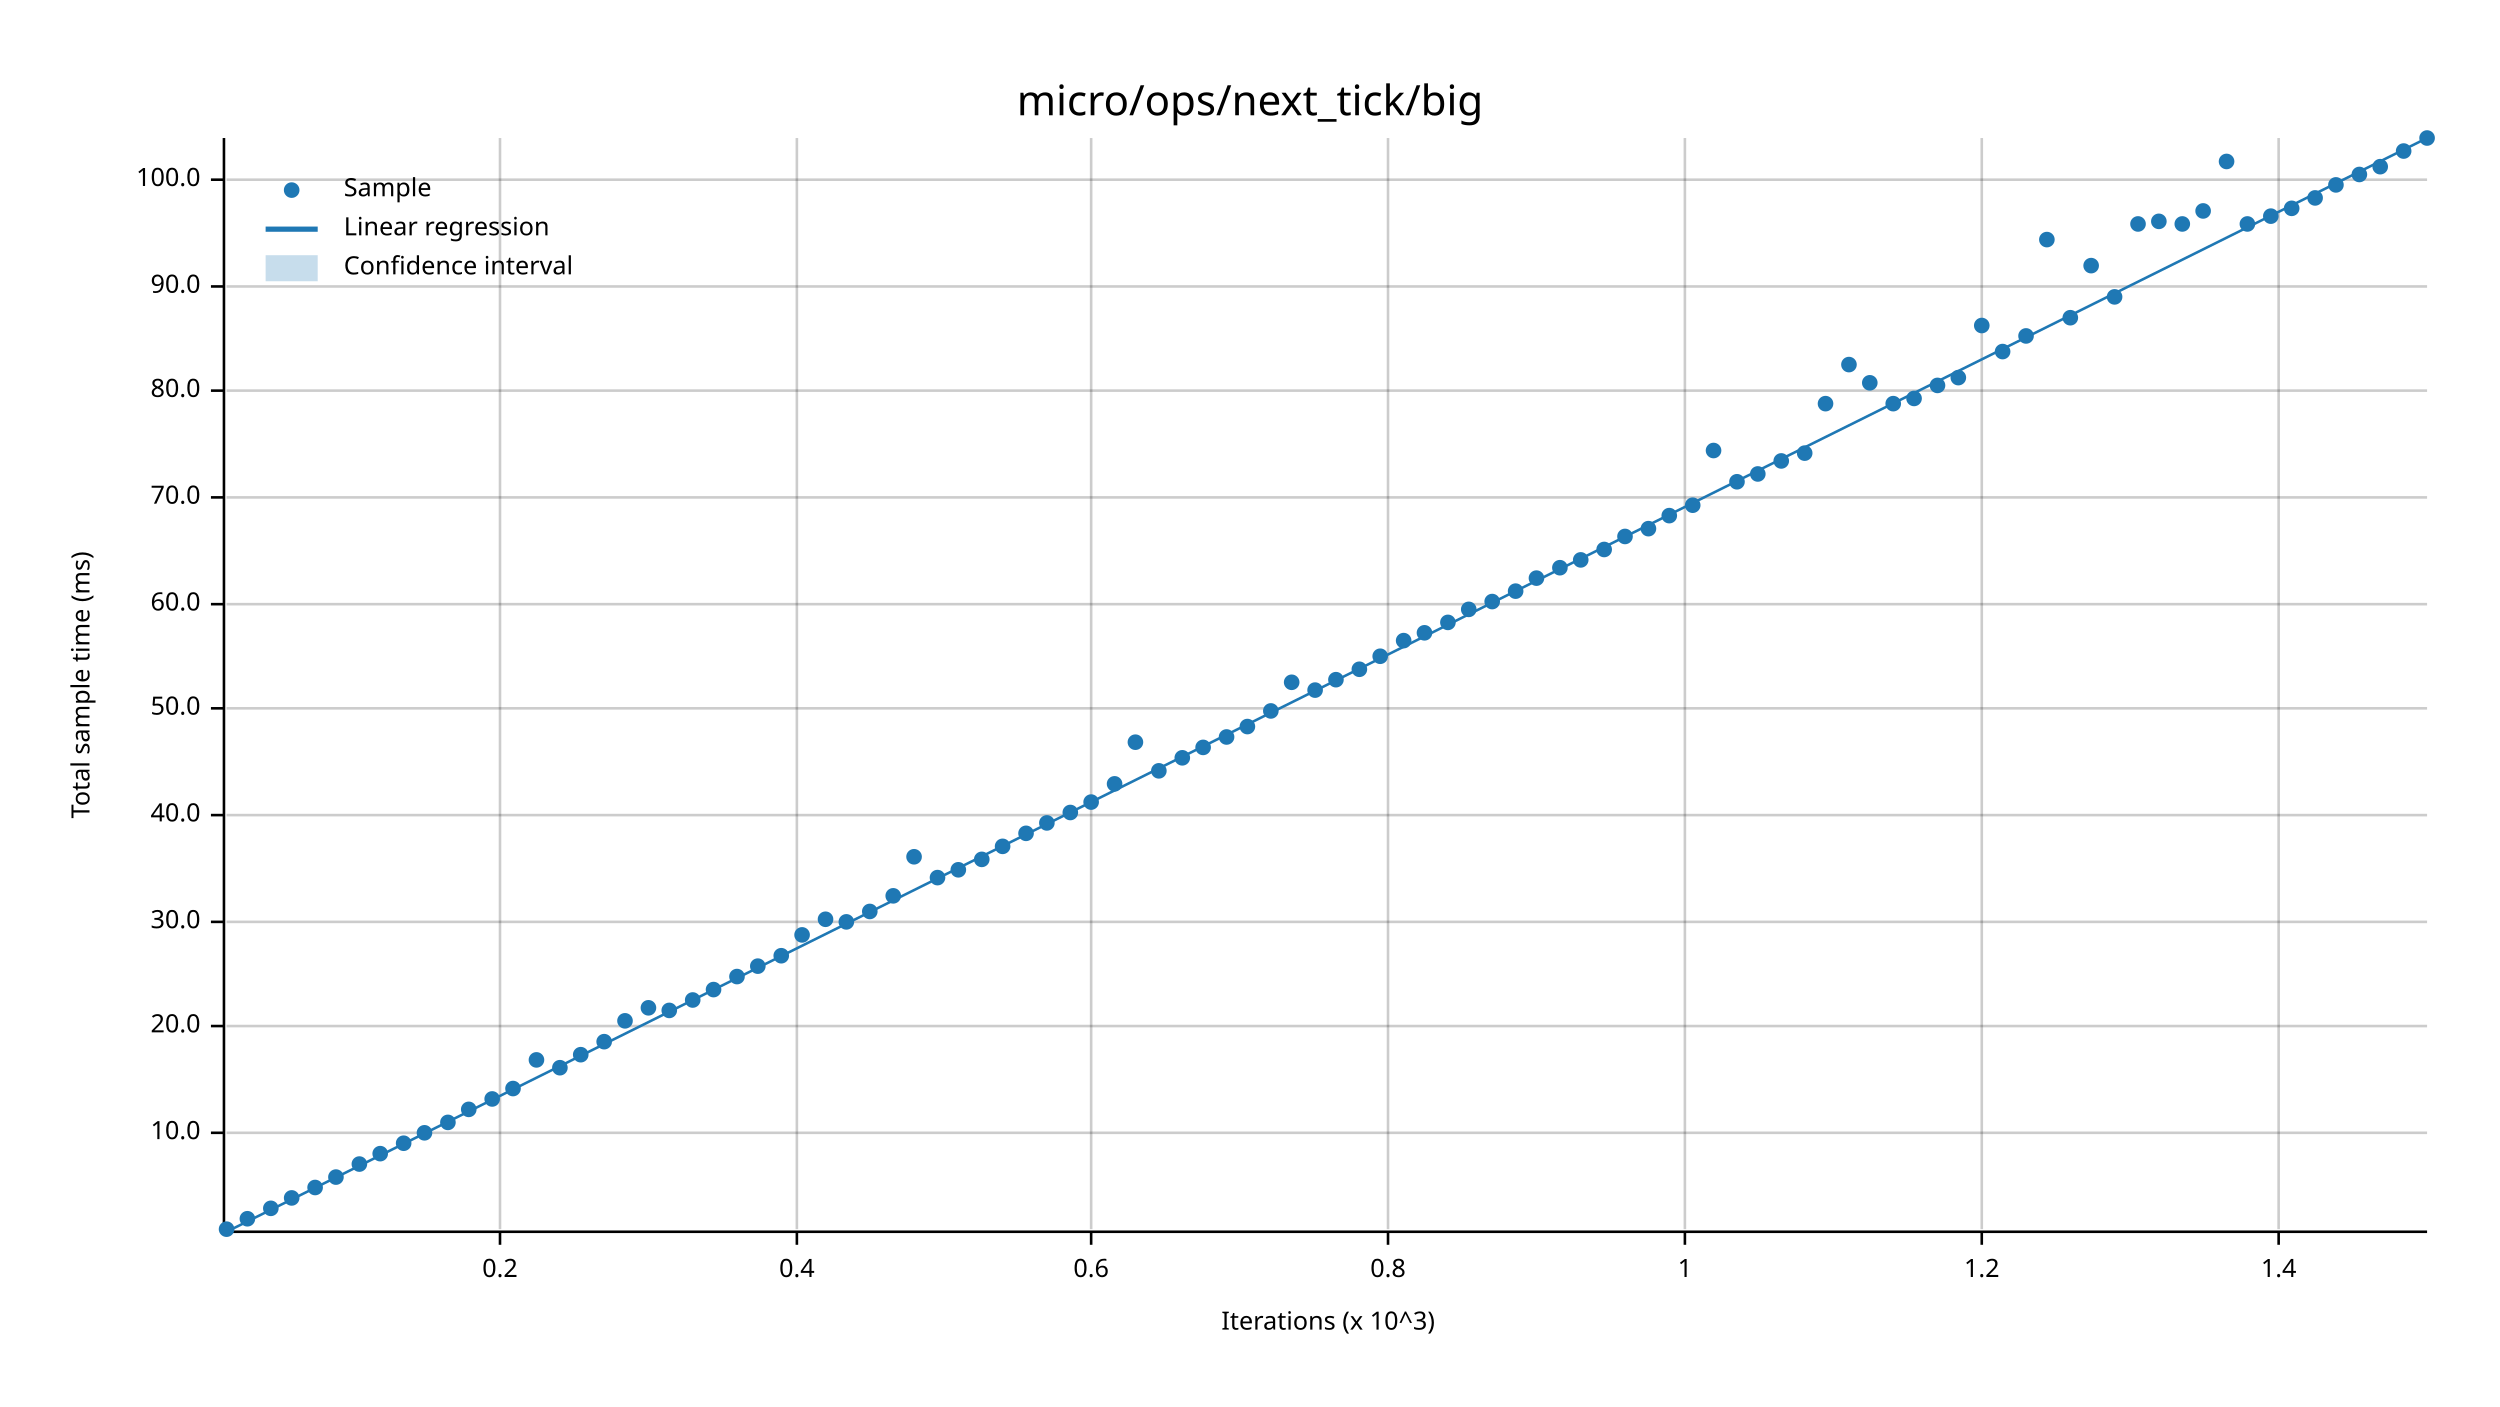
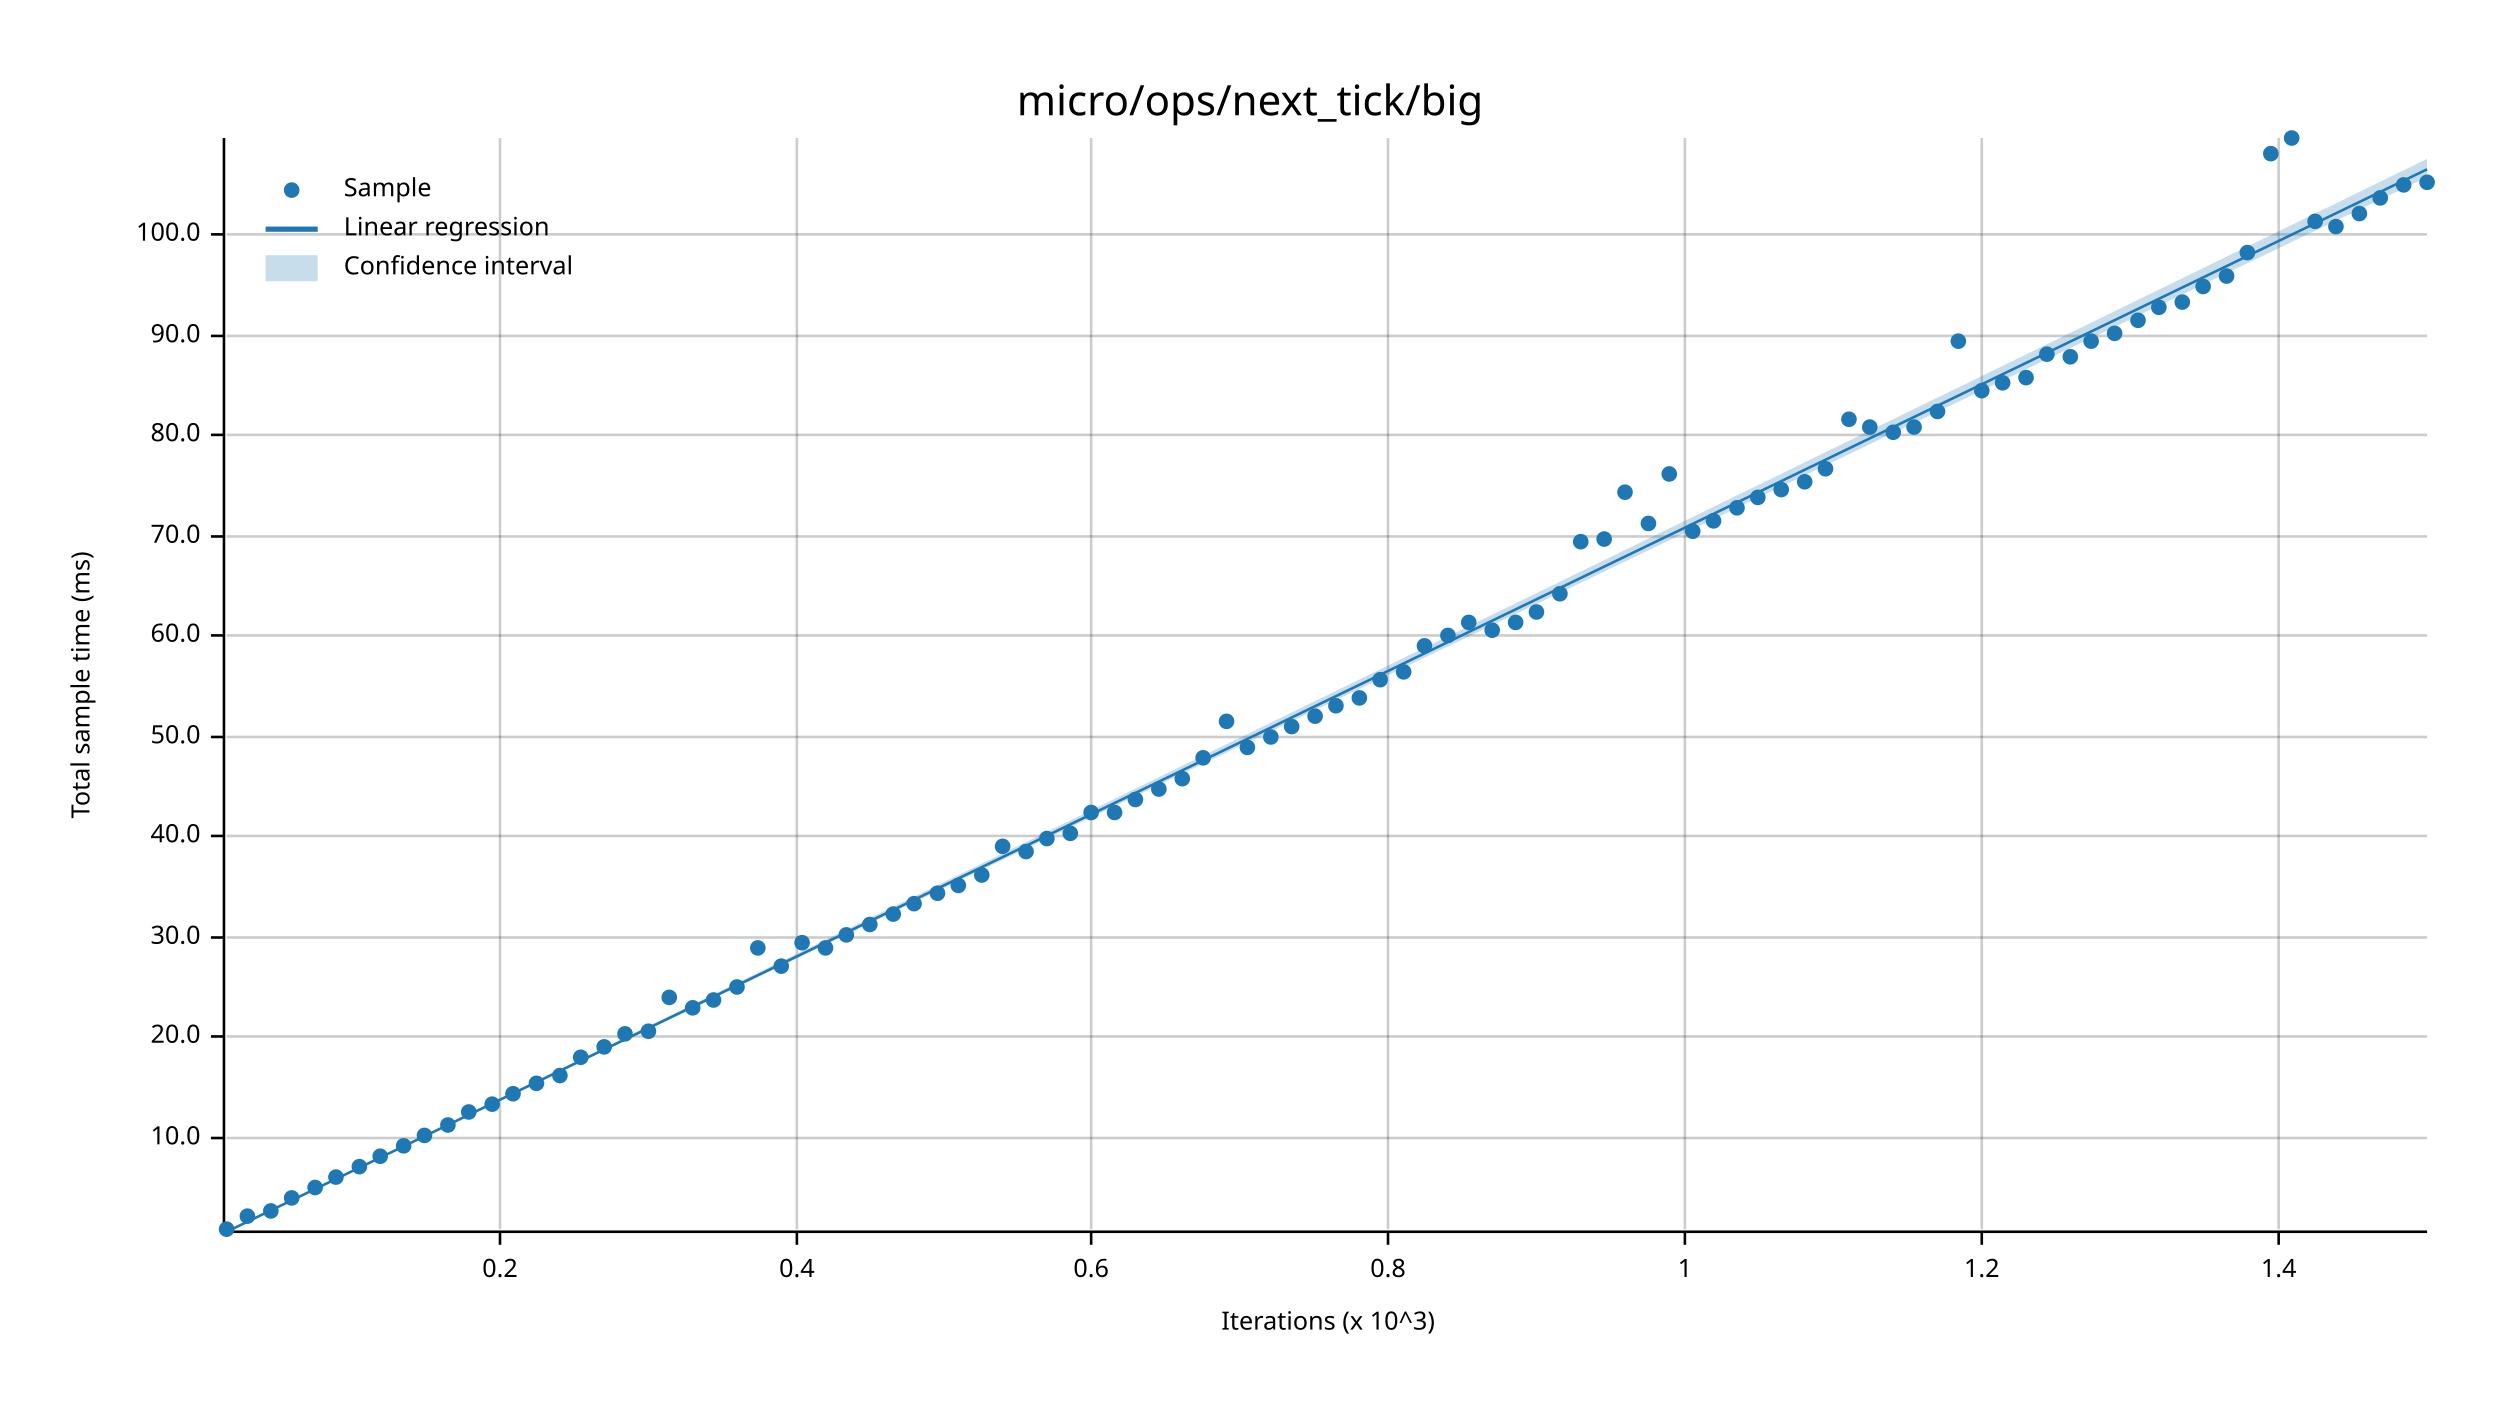
<svg xmlns="http://www.w3.org/2000/svg" width="960" height="540" viewBox="0 0 960 540">
  <text x="480" y="32" dy="0.76em" text-anchor="middle" font-family="sans-serif" font-size="16.129" opacity="1" fill="#000000">
micro/ops/next_tick/big
</text>
  <text x="27" y="263" dy="0.76em" text-anchor="middle" font-family="sans-serif" font-size="9.677" opacity="1" fill="#000000" transform="rotate(270, 27, 263)">
Total sample time (ms)
</text>
  <text x="510" y="513" dy="-0.5ex" text-anchor="middle" font-family="sans-serif" font-size="9.677" opacity="1" fill="#000000">
Iterations (x 10^3)
</text>
  <line opacity="0.2" stroke="#000000" stroke-width="1" x1="192" y1="472" x2="192" y2="53" />
  <line opacity="0.2" stroke="#000000" stroke-width="1" x1="306" y1="472" x2="306" y2="53" />
  <line opacity="0.2" stroke="#000000" stroke-width="1" x1="419" y1="472" x2="419" y2="53" />
  <line opacity="0.2" stroke="#000000" stroke-width="1" x1="533" y1="472" x2="533" y2="53" />
  <line opacity="0.2" stroke="#000000" stroke-width="1" x1="647" y1="472" x2="647" y2="53" />
  <line opacity="0.2" stroke="#000000" stroke-width="1" x1="761" y1="472" x2="761" y2="53" />
  <line opacity="0.2" stroke="#000000" stroke-width="1" x1="875" y1="472" x2="875" y2="53" />
-   <line opacity="0.2" stroke="#000000" stroke-width="1" x1="87" y1="435" x2="932" y2="435" />
-   <line opacity="0.2" stroke="#000000" stroke-width="1" x1="87" y1="394" x2="932" y2="394" />
-   <line opacity="0.2" stroke="#000000" stroke-width="1" x1="87" y1="354" x2="932" y2="354" />
-   <line opacity="0.2" stroke="#000000" stroke-width="1" x1="87" y1="313" x2="932" y2="313" />
-   <line opacity="0.2" stroke="#000000" stroke-width="1" x1="87" y1="272" x2="932" y2="272" />
-   <line opacity="0.2" stroke="#000000" stroke-width="1" x1="87" y1="232" x2="932" y2="232" />
-   <line opacity="0.2" stroke="#000000" stroke-width="1" x1="87" y1="191" x2="932" y2="191" />
-   <line opacity="0.2" stroke="#000000" stroke-width="1" x1="87" y1="150" x2="932" y2="150" />
-   <line opacity="0.2" stroke="#000000" stroke-width="1" x1="87" y1="110" x2="932" y2="110" />
-   <line opacity="0.2" stroke="#000000" stroke-width="1" x1="87" y1="69" x2="932" y2="69" />
+   <line opacity="0.2" stroke="#000000" stroke-width="1" x1="87" y1="437" x2="932" y2="437" />
+   <line opacity="0.2" stroke="#000000" stroke-width="1" x1="87" y1="398" x2="932" y2="398" />
+   <line opacity="0.2" stroke="#000000" stroke-width="1" x1="87" y1="360" x2="932" y2="360" />
+   <line opacity="0.2" stroke="#000000" stroke-width="1" x1="87" y1="321" x2="932" y2="321" />
+   <line opacity="0.2" stroke="#000000" stroke-width="1" x1="87" y1="283" x2="932" y2="283" />
+   <line opacity="0.2" stroke="#000000" stroke-width="1" x1="87" y1="244" x2="932" y2="244" />
+   <line opacity="0.2" stroke="#000000" stroke-width="1" x1="87" y1="206" x2="932" y2="206" />
+   <line opacity="0.2" stroke="#000000" stroke-width="1" x1="87" y1="167" x2="932" y2="167" />
+   <line opacity="0.2" stroke="#000000" stroke-width="1" x1="87" y1="129" x2="932" y2="129" />
+   <line opacity="0.2" stroke="#000000" stroke-width="1" x1="87" y1="90" x2="932" y2="90" />
  <polyline fill="none" opacity="1" stroke="#000000" stroke-width="1" points="86,53 86,472 " />
-   <text x="77" y="435" dy="0.5ex" text-anchor="end" font-family="sans-serif" font-size="9.677" opacity="1" fill="#000000">
+   <text x="77" y="437" dy="0.5ex" text-anchor="end" font-family="sans-serif" font-size="9.677" opacity="1" fill="#000000">
10.0
</text>
-   <polyline fill="none" opacity="1" stroke="#000000" stroke-width="1" points="81,435 86,435 " />
-   <text x="77" y="394" dy="0.5ex" text-anchor="end" font-family="sans-serif" font-size="9.677" opacity="1" fill="#000000">
+   <polyline fill="none" opacity="1" stroke="#000000" stroke-width="1" points="81,437 86,437 " />
+   <text x="77" y="398" dy="0.5ex" text-anchor="end" font-family="sans-serif" font-size="9.677" opacity="1" fill="#000000">
20.0
</text>
-   <polyline fill="none" opacity="1" stroke="#000000" stroke-width="1" points="81,394 86,394 " />
-   <text x="77" y="354" dy="0.5ex" text-anchor="end" font-family="sans-serif" font-size="9.677" opacity="1" fill="#000000">
+   <polyline fill="none" opacity="1" stroke="#000000" stroke-width="1" points="81,398 86,398 " />
+   <text x="77" y="360" dy="0.5ex" text-anchor="end" font-family="sans-serif" font-size="9.677" opacity="1" fill="#000000">
30.0
</text>
-   <polyline fill="none" opacity="1" stroke="#000000" stroke-width="1" points="81,354 86,354 " />
-   <text x="77" y="313" dy="0.5ex" text-anchor="end" font-family="sans-serif" font-size="9.677" opacity="1" fill="#000000">
+   <polyline fill="none" opacity="1" stroke="#000000" stroke-width="1" points="81,360 86,360 " />
+   <text x="77" y="321" dy="0.5ex" text-anchor="end" font-family="sans-serif" font-size="9.677" opacity="1" fill="#000000">
40.0
</text>
-   <polyline fill="none" opacity="1" stroke="#000000" stroke-width="1" points="81,313 86,313 " />
-   <text x="77" y="272" dy="0.5ex" text-anchor="end" font-family="sans-serif" font-size="9.677" opacity="1" fill="#000000">
+   <polyline fill="none" opacity="1" stroke="#000000" stroke-width="1" points="81,321 86,321 " />
+   <text x="77" y="283" dy="0.5ex" text-anchor="end" font-family="sans-serif" font-size="9.677" opacity="1" fill="#000000">
50.0
</text>
-   <polyline fill="none" opacity="1" stroke="#000000" stroke-width="1" points="81,272 86,272 " />
-   <text x="77" y="232" dy="0.5ex" text-anchor="end" font-family="sans-serif" font-size="9.677" opacity="1" fill="#000000">
+   <polyline fill="none" opacity="1" stroke="#000000" stroke-width="1" points="81,283 86,283 " />
+   <text x="77" y="244" dy="0.5ex" text-anchor="end" font-family="sans-serif" font-size="9.677" opacity="1" fill="#000000">
60.0
</text>
-   <polyline fill="none" opacity="1" stroke="#000000" stroke-width="1" points="81,232 86,232 " />
-   <text x="77" y="191" dy="0.5ex" text-anchor="end" font-family="sans-serif" font-size="9.677" opacity="1" fill="#000000">
+   <polyline fill="none" opacity="1" stroke="#000000" stroke-width="1" points="81,244 86,244 " />
+   <text x="77" y="206" dy="0.5ex" text-anchor="end" font-family="sans-serif" font-size="9.677" opacity="1" fill="#000000">
70.0
</text>
-   <polyline fill="none" opacity="1" stroke="#000000" stroke-width="1" points="81,191 86,191 " />
-   <text x="77" y="150" dy="0.5ex" text-anchor="end" font-family="sans-serif" font-size="9.677" opacity="1" fill="#000000">
+   <polyline fill="none" opacity="1" stroke="#000000" stroke-width="1" points="81,206 86,206 " />
+   <text x="77" y="167" dy="0.5ex" text-anchor="end" font-family="sans-serif" font-size="9.677" opacity="1" fill="#000000">
80.0
</text>
-   <polyline fill="none" opacity="1" stroke="#000000" stroke-width="1" points="81,150 86,150 " />
-   <text x="77" y="110" dy="0.5ex" text-anchor="end" font-family="sans-serif" font-size="9.677" opacity="1" fill="#000000">
+   <polyline fill="none" opacity="1" stroke="#000000" stroke-width="1" points="81,167 86,167 " />
+   <text x="77" y="129" dy="0.5ex" text-anchor="end" font-family="sans-serif" font-size="9.677" opacity="1" fill="#000000">
90.0
</text>
-   <polyline fill="none" opacity="1" stroke="#000000" stroke-width="1" points="81,110 86,110 " />
-   <text x="77" y="69" dy="0.5ex" text-anchor="end" font-family="sans-serif" font-size="9.677" opacity="1" fill="#000000">
+   <polyline fill="none" opacity="1" stroke="#000000" stroke-width="1" points="81,129 86,129 " />
+   <text x="77" y="90" dy="0.5ex" text-anchor="end" font-family="sans-serif" font-size="9.677" opacity="1" fill="#000000">
100.0
</text>
-   <polyline fill="none" opacity="1" stroke="#000000" stroke-width="1" points="81,69 86,69 " />
+   <polyline fill="none" opacity="1" stroke="#000000" stroke-width="1" points="81,90 86,90 " />
  <polyline fill="none" opacity="1" stroke="#000000" stroke-width="1" points="87,473 932,473 " />
  <text x="192" y="483" dy="0.76em" text-anchor="middle" font-family="sans-serif" font-size="9.677" opacity="1" fill="#000000">
0.2
</text>
  <polyline fill="none" opacity="1" stroke="#000000" stroke-width="1" points="192,473 192,478 " />
  <text x="306" y="483" dy="0.76em" text-anchor="middle" font-family="sans-serif" font-size="9.677" opacity="1" fill="#000000">
0.4
</text>
  <polyline fill="none" opacity="1" stroke="#000000" stroke-width="1" points="306,473 306,478 " />
  <text x="419" y="483" dy="0.76em" text-anchor="middle" font-family="sans-serif" font-size="9.677" opacity="1" fill="#000000">
0.6
</text>
  <polyline fill="none" opacity="1" stroke="#000000" stroke-width="1" points="419,473 419,478 " />
  <text x="533" y="483" dy="0.76em" text-anchor="middle" font-family="sans-serif" font-size="9.677" opacity="1" fill="#000000">
0.8
</text>
  <polyline fill="none" opacity="1" stroke="#000000" stroke-width="1" points="533,473 533,478 " />
  <text x="647" y="483" dy="0.76em" text-anchor="middle" font-family="sans-serif" font-size="9.677" opacity="1" fill="#000000">
1
</text>
  <polyline fill="none" opacity="1" stroke="#000000" stroke-width="1" points="647,473 647,478 " />
  <text x="761" y="483" dy="0.76em" text-anchor="middle" font-family="sans-serif" font-size="9.677" opacity="1" fill="#000000">
1.2
</text>
  <polyline fill="none" opacity="1" stroke="#000000" stroke-width="1" points="761,473 761,478 " />
  <text x="875" y="483" dy="0.76em" text-anchor="middle" font-family="sans-serif" font-size="9.677" opacity="1" fill="#000000">
1.4
</text>
  <polyline fill="none" opacity="1" stroke="#000000" stroke-width="1" points="875,473 875,478 " />
  <circle cx="87" cy="472" r="3" opacity="1" fill="#1F78B4" stroke="none" stroke-width="1" />
-   <circle cx="95" cy="468" r="3" opacity="1" fill="#1F78B4" stroke="none" stroke-width="1" />
-   <circle cx="104" cy="464" r="3" opacity="1" fill="#1F78B4" stroke="none" stroke-width="1" />
+   <circle cx="95" cy="467" r="3" opacity="1" fill="#1F78B4" stroke="none" stroke-width="1" />
+   <circle cx="104" cy="465" r="3" opacity="1" fill="#1F78B4" stroke="none" stroke-width="1" />
  <circle cx="112" cy="460" r="3" opacity="1" fill="#1F78B4" stroke="none" stroke-width="1" />
  <circle cx="121" cy="456" r="3" opacity="1" fill="#1F78B4" stroke="none" stroke-width="1" />
  <circle cx="129" cy="452" r="3" opacity="1" fill="#1F78B4" stroke="none" stroke-width="1" />
-   <circle cx="138" cy="447" r="3" opacity="1" fill="#1F78B4" stroke="none" stroke-width="1" />
-   <circle cx="146" cy="443" r="3" opacity="1" fill="#1F78B4" stroke="none" stroke-width="1" />
-   <circle cx="155" cy="439" r="3" opacity="1" fill="#1F78B4" stroke="none" stroke-width="1" />
-   <circle cx="163" cy="435" r="3" opacity="1" fill="#1F78B4" stroke="none" stroke-width="1" />
-   <circle cx="172" cy="431" r="3" opacity="1" fill="#1F78B4" stroke="none" stroke-width="1" />
-   <circle cx="180" cy="426" r="3" opacity="1" fill="#1F78B4" stroke="none" stroke-width="1" />
-   <circle cx="189" cy="422" r="3" opacity="1" fill="#1F78B4" stroke="none" stroke-width="1" />
-   <circle cx="197" cy="418" r="3" opacity="1" fill="#1F78B4" stroke="none" stroke-width="1" />
-   <circle cx="206" cy="407" r="3" opacity="1" fill="#1F78B4" stroke="none" stroke-width="1" />
-   <circle cx="215" cy="410" r="3" opacity="1" fill="#1F78B4" stroke="none" stroke-width="1" />
-   <circle cx="223" cy="405" r="3" opacity="1" fill="#1F78B4" stroke="none" stroke-width="1" />
-   <circle cx="232" cy="400" r="3" opacity="1" fill="#1F78B4" stroke="none" stroke-width="1" />
-   <circle cx="240" cy="392" r="3" opacity="1" fill="#1F78B4" stroke="none" stroke-width="1" />
-   <circle cx="249" cy="387" r="3" opacity="1" fill="#1F78B4" stroke="none" stroke-width="1" />
-   <circle cx="257" cy="388" r="3" opacity="1" fill="#1F78B4" stroke="none" stroke-width="1" />
-   <circle cx="266" cy="384" r="3" opacity="1" fill="#1F78B4" stroke="none" stroke-width="1" />
-   <circle cx="274" cy="380" r="3" opacity="1" fill="#1F78B4" stroke="none" stroke-width="1" />
-   <circle cx="283" cy="375" r="3" opacity="1" fill="#1F78B4" stroke="none" stroke-width="1" />
-   <circle cx="291" cy="371" r="3" opacity="1" fill="#1F78B4" stroke="none" stroke-width="1" />
-   <circle cx="300" cy="367" r="3" opacity="1" fill="#1F78B4" stroke="none" stroke-width="1" />
-   <circle cx="308" cy="359" r="3" opacity="1" fill="#1F78B4" stroke="none" stroke-width="1" />
-   <circle cx="317" cy="353" r="3" opacity="1" fill="#1F78B4" stroke="none" stroke-width="1" />
-   <circle cx="325" cy="354" r="3" opacity="1" fill="#1F78B4" stroke="none" stroke-width="1" />
-   <circle cx="334" cy="350" r="3" opacity="1" fill="#1F78B4" stroke="none" stroke-width="1" />
-   <circle cx="343" cy="344" r="3" opacity="1" fill="#1F78B4" stroke="none" stroke-width="1" />
-   <circle cx="351" cy="329" r="3" opacity="1" fill="#1F78B4" stroke="none" stroke-width="1" />
-   <circle cx="360" cy="337" r="3" opacity="1" fill="#1F78B4" stroke="none" stroke-width="1" />
-   <circle cx="368" cy="334" r="3" opacity="1" fill="#1F78B4" stroke="none" stroke-width="1" />
-   <circle cx="377" cy="330" r="3" opacity="1" fill="#1F78B4" stroke="none" stroke-width="1" />
+   <circle cx="138" cy="448" r="3" opacity="1" fill="#1F78B4" stroke="none" stroke-width="1" />
+   <circle cx="146" cy="444" r="3" opacity="1" fill="#1F78B4" stroke="none" stroke-width="1" />
+   <circle cx="155" cy="440" r="3" opacity="1" fill="#1F78B4" stroke="none" stroke-width="1" />
+   <circle cx="163" cy="436" r="3" opacity="1" fill="#1F78B4" stroke="none" stroke-width="1" />
+   <circle cx="172" cy="432" r="3" opacity="1" fill="#1F78B4" stroke="none" stroke-width="1" />
+   <circle cx="180" cy="427" r="3" opacity="1" fill="#1F78B4" stroke="none" stroke-width="1" />
+   <circle cx="189" cy="424" r="3" opacity="1" fill="#1F78B4" stroke="none" stroke-width="1" />
+   <circle cx="197" cy="420" r="3" opacity="1" fill="#1F78B4" stroke="none" stroke-width="1" />
+   <circle cx="206" cy="416" r="3" opacity="1" fill="#1F78B4" stroke="none" stroke-width="1" />
+   <circle cx="215" cy="413" r="3" opacity="1" fill="#1F78B4" stroke="none" stroke-width="1" />
+   <circle cx="223" cy="406" r="3" opacity="1" fill="#1F78B4" stroke="none" stroke-width="1" />
+   <circle cx="232" cy="402" r="3" opacity="1" fill="#1F78B4" stroke="none" stroke-width="1" />
+   <circle cx="240" cy="397" r="3" opacity="1" fill="#1F78B4" stroke="none" stroke-width="1" />
+   <circle cx="249" cy="396" r="3" opacity="1" fill="#1F78B4" stroke="none" stroke-width="1" />
+   <circle cx="257" cy="383" r="3" opacity="1" fill="#1F78B4" stroke="none" stroke-width="1" />
+   <circle cx="266" cy="387" r="3" opacity="1" fill="#1F78B4" stroke="none" stroke-width="1" />
+   <circle cx="274" cy="384" r="3" opacity="1" fill="#1F78B4" stroke="none" stroke-width="1" />
+   <circle cx="283" cy="379" r="3" opacity="1" fill="#1F78B4" stroke="none" stroke-width="1" />
+   <circle cx="291" cy="364" r="3" opacity="1" fill="#1F78B4" stroke="none" stroke-width="1" />
+   <circle cx="300" cy="371" r="3" opacity="1" fill="#1F78B4" stroke="none" stroke-width="1" />
+   <circle cx="308" cy="362" r="3" opacity="1" fill="#1F78B4" stroke="none" stroke-width="1" />
+   <circle cx="317" cy="364" r="3" opacity="1" fill="#1F78B4" stroke="none" stroke-width="1" />
+   <circle cx="325" cy="359" r="3" opacity="1" fill="#1F78B4" stroke="none" stroke-width="1" />
+   <circle cx="334" cy="355" r="3" opacity="1" fill="#1F78B4" stroke="none" stroke-width="1" />
+   <circle cx="343" cy="351" r="3" opacity="1" fill="#1F78B4" stroke="none" stroke-width="1" />
+   <circle cx="351" cy="347" r="3" opacity="1" fill="#1F78B4" stroke="none" stroke-width="1" />
+   <circle cx="360" cy="343" r="3" opacity="1" fill="#1F78B4" stroke="none" stroke-width="1" />
+   <circle cx="368" cy="340" r="3" opacity="1" fill="#1F78B4" stroke="none" stroke-width="1" />
+   <circle cx="377" cy="336" r="3" opacity="1" fill="#1F78B4" stroke="none" stroke-width="1" />
  <circle cx="385" cy="325" r="3" opacity="1" fill="#1F78B4" stroke="none" stroke-width="1" />
-   <circle cx="394" cy="320" r="3" opacity="1" fill="#1F78B4" stroke="none" stroke-width="1" />
-   <circle cx="402" cy="316" r="3" opacity="1" fill="#1F78B4" stroke="none" stroke-width="1" />
-   <circle cx="411" cy="312" r="3" opacity="1" fill="#1F78B4" stroke="none" stroke-width="1" />
-   <circle cx="419" cy="308" r="3" opacity="1" fill="#1F78B4" stroke="none" stroke-width="1" />
-   <circle cx="428" cy="301" r="3" opacity="1" fill="#1F78B4" stroke="none" stroke-width="1" />
-   <circle cx="436" cy="285" r="3" opacity="1" fill="#1F78B4" stroke="none" stroke-width="1" />
-   <circle cx="445" cy="296" r="3" opacity="1" fill="#1F78B4" stroke="none" stroke-width="1" />
-   <circle cx="454" cy="291" r="3" opacity="1" fill="#1F78B4" stroke="none" stroke-width="1" />
-   <circle cx="462" cy="287" r="3" opacity="1" fill="#1F78B4" stroke="none" stroke-width="1" />
-   <circle cx="471" cy="283" r="3" opacity="1" fill="#1F78B4" stroke="none" stroke-width="1" />
-   <circle cx="479" cy="279" r="3" opacity="1" fill="#1F78B4" stroke="none" stroke-width="1" />
-   <circle cx="488" cy="273" r="3" opacity="1" fill="#1F78B4" stroke="none" stroke-width="1" />
-   <circle cx="496" cy="262" r="3" opacity="1" fill="#1F78B4" stroke="none" stroke-width="1" />
-   <circle cx="505" cy="265" r="3" opacity="1" fill="#1F78B4" stroke="none" stroke-width="1" />
-   <circle cx="513" cy="261" r="3" opacity="1" fill="#1F78B4" stroke="none" stroke-width="1" />
-   <circle cx="522" cy="257" r="3" opacity="1" fill="#1F78B4" stroke="none" stroke-width="1" />
-   <circle cx="530" cy="252" r="3" opacity="1" fill="#1F78B4" stroke="none" stroke-width="1" />
-   <circle cx="539" cy="246" r="3" opacity="1" fill="#1F78B4" stroke="none" stroke-width="1" />
-   <circle cx="547" cy="243" r="3" opacity="1" fill="#1F78B4" stroke="none" stroke-width="1" />
-   <circle cx="556" cy="239" r="3" opacity="1" fill="#1F78B4" stroke="none" stroke-width="1" />
-   <circle cx="564" cy="234" r="3" opacity="1" fill="#1F78B4" stroke="none" stroke-width="1" />
-   <circle cx="573" cy="231" r="3" opacity="1" fill="#1F78B4" stroke="none" stroke-width="1" />
-   <circle cx="582" cy="227" r="3" opacity="1" fill="#1F78B4" stroke="none" stroke-width="1" />
-   <circle cx="590" cy="222" r="3" opacity="1" fill="#1F78B4" stroke="none" stroke-width="1" />
-   <circle cx="599" cy="218" r="3" opacity="1" fill="#1F78B4" stroke="none" stroke-width="1" />
-   <circle cx="607" cy="215" r="3" opacity="1" fill="#1F78B4" stroke="none" stroke-width="1" />
-   <circle cx="616" cy="211" r="3" opacity="1" fill="#1F78B4" stroke="none" stroke-width="1" />
-   <circle cx="624" cy="206" r="3" opacity="1" fill="#1F78B4" stroke="none" stroke-width="1" />
-   <circle cx="633" cy="203" r="3" opacity="1" fill="#1F78B4" stroke="none" stroke-width="1" />
-   <circle cx="641" cy="198" r="3" opacity="1" fill="#1F78B4" stroke="none" stroke-width="1" />
-   <circle cx="650" cy="194" r="3" opacity="1" fill="#1F78B4" stroke="none" stroke-width="1" />
-   <circle cx="658" cy="173" r="3" opacity="1" fill="#1F78B4" stroke="none" stroke-width="1" />
-   <circle cx="667" cy="185" r="3" opacity="1" fill="#1F78B4" stroke="none" stroke-width="1" />
-   <circle cx="675" cy="182" r="3" opacity="1" fill="#1F78B4" stroke="none" stroke-width="1" />
-   <circle cx="684" cy="177" r="3" opacity="1" fill="#1F78B4" stroke="none" stroke-width="1" />
-   <circle cx="693" cy="174" r="3" opacity="1" fill="#1F78B4" stroke="none" stroke-width="1" />
-   <circle cx="701" cy="155" r="3" opacity="1" fill="#1F78B4" stroke="none" stroke-width="1" />
-   <circle cx="710" cy="140" r="3" opacity="1" fill="#1F78B4" stroke="none" stroke-width="1" />
-   <circle cx="718" cy="147" r="3" opacity="1" fill="#1F78B4" stroke="none" stroke-width="1" />
-   <circle cx="727" cy="155" r="3" opacity="1" fill="#1F78B4" stroke="none" stroke-width="1" />
-   <circle cx="735" cy="153" r="3" opacity="1" fill="#1F78B4" stroke="none" stroke-width="1" />
-   <circle cx="744" cy="148" r="3" opacity="1" fill="#1F78B4" stroke="none" stroke-width="1" />
-   <circle cx="752" cy="145" r="3" opacity="1" fill="#1F78B4" stroke="none" stroke-width="1" />
-   <circle cx="761" cy="125" r="3" opacity="1" fill="#1F78B4" stroke="none" stroke-width="1" />
-   <circle cx="769" cy="135" r="3" opacity="1" fill="#1F78B4" stroke="none" stroke-width="1" />
-   <circle cx="778" cy="129" r="3" opacity="1" fill="#1F78B4" stroke="none" stroke-width="1" />
-   <circle cx="786" cy="92" r="3" opacity="1" fill="#1F78B4" stroke="none" stroke-width="1" />
-   <circle cx="795" cy="122" r="3" opacity="1" fill="#1F78B4" stroke="none" stroke-width="1" />
-   <circle cx="803" cy="102" r="3" opacity="1" fill="#1F78B4" stroke="none" stroke-width="1" />
-   <circle cx="812" cy="114" r="3" opacity="1" fill="#1F78B4" stroke="none" stroke-width="1" />
-   <circle cx="821" cy="86" r="3" opacity="1" fill="#1F78B4" stroke="none" stroke-width="1" />
-   <circle cx="829" cy="85" r="3" opacity="1" fill="#1F78B4" stroke="none" stroke-width="1" />
-   <circle cx="838" cy="86" r="3" opacity="1" fill="#1F78B4" stroke="none" stroke-width="1" />
-   <circle cx="846" cy="81" r="3" opacity="1" fill="#1F78B4" stroke="none" stroke-width="1" />
-   <circle cx="855" cy="62" r="3" opacity="1" fill="#1F78B4" stroke="none" stroke-width="1" />
-   <circle cx="863" cy="86" r="3" opacity="1" fill="#1F78B4" stroke="none" stroke-width="1" />
-   <circle cx="872" cy="83" r="3" opacity="1" fill="#1F78B4" stroke="none" stroke-width="1" />
-   <circle cx="880" cy="80" r="3" opacity="1" fill="#1F78B4" stroke="none" stroke-width="1" />
-   <circle cx="889" cy="76" r="3" opacity="1" fill="#1F78B4" stroke="none" stroke-width="1" />
-   <circle cx="897" cy="71" r="3" opacity="1" fill="#1F78B4" stroke="none" stroke-width="1" />
-   <circle cx="906" cy="67" r="3" opacity="1" fill="#1F78B4" stroke="none" stroke-width="1" />
-   <circle cx="914" cy="64" r="3" opacity="1" fill="#1F78B4" stroke="none" stroke-width="1" />
-   <circle cx="923" cy="58" r="3" opacity="1" fill="#1F78B4" stroke="none" stroke-width="1" />
-   <circle cx="932" cy="53" r="3" opacity="1" fill="#1F78B4" stroke="none" stroke-width="1" />
-   <polyline fill="none" opacity="1" stroke="#1F78B4" stroke-width="1" points="87,473 932,53 " />
-   <polygon opacity="0.25" fill="#1F78B4" points="87,473 932,53 932,53 " />
+   <circle cx="394" cy="327" r="3" opacity="1" fill="#1F78B4" stroke="none" stroke-width="1" />
+   <circle cx="402" cy="322" r="3" opacity="1" fill="#1F78B4" stroke="none" stroke-width="1" />
+   <circle cx="411" cy="320" r="3" opacity="1" fill="#1F78B4" stroke="none" stroke-width="1" />
+   <circle cx="419" cy="312" r="3" opacity="1" fill="#1F78B4" stroke="none" stroke-width="1" />
+   <circle cx="428" cy="312" r="3" opacity="1" fill="#1F78B4" stroke="none" stroke-width="1" />
+   <circle cx="436" cy="307" r="3" opacity="1" fill="#1F78B4" stroke="none" stroke-width="1" />
+   <circle cx="445" cy="303" r="3" opacity="1" fill="#1F78B4" stroke="none" stroke-width="1" />
+   <circle cx="454" cy="299" r="3" opacity="1" fill="#1F78B4" stroke="none" stroke-width="1" />
+   <circle cx="462" cy="291" r="3" opacity="1" fill="#1F78B4" stroke="none" stroke-width="1" />
+   <circle cx="471" cy="277" r="3" opacity="1" fill="#1F78B4" stroke="none" stroke-width="1" />
+   <circle cx="479" cy="287" r="3" opacity="1" fill="#1F78B4" stroke="none" stroke-width="1" />
+   <circle cx="488" cy="283" r="3" opacity="1" fill="#1F78B4" stroke="none" stroke-width="1" />
+   <circle cx="496" cy="279" r="3" opacity="1" fill="#1F78B4" stroke="none" stroke-width="1" />
+   <circle cx="505" cy="275" r="3" opacity="1" fill="#1F78B4" stroke="none" stroke-width="1" />
+   <circle cx="513" cy="271" r="3" opacity="1" fill="#1F78B4" stroke="none" stroke-width="1" />
+   <circle cx="522" cy="268" r="3" opacity="1" fill="#1F78B4" stroke="none" stroke-width="1" />
+   <circle cx="530" cy="261" r="3" opacity="1" fill="#1F78B4" stroke="none" stroke-width="1" />
+   <circle cx="539" cy="258" r="3" opacity="1" fill="#1F78B4" stroke="none" stroke-width="1" />
+   <circle cx="547" cy="248" r="3" opacity="1" fill="#1F78B4" stroke="none" stroke-width="1" />
+   <circle cx="556" cy="244" r="3" opacity="1" fill="#1F78B4" stroke="none" stroke-width="1" />
+   <circle cx="564" cy="239" r="3" opacity="1" fill="#1F78B4" stroke="none" stroke-width="1" />
+   <circle cx="573" cy="242" r="3" opacity="1" fill="#1F78B4" stroke="none" stroke-width="1" />
+   <circle cx="582" cy="239" r="3" opacity="1" fill="#1F78B4" stroke="none" stroke-width="1" />
+   <circle cx="590" cy="235" r="3" opacity="1" fill="#1F78B4" stroke="none" stroke-width="1" />
+   <circle cx="599" cy="228" r="3" opacity="1" fill="#1F78B4" stroke="none" stroke-width="1" />
+   <circle cx="607" cy="208" r="3" opacity="1" fill="#1F78B4" stroke="none" stroke-width="1" />
+   <circle cx="616" cy="207" r="3" opacity="1" fill="#1F78B4" stroke="none" stroke-width="1" />
+   <circle cx="624" cy="189" r="3" opacity="1" fill="#1F78B4" stroke="none" stroke-width="1" />
+   <circle cx="633" cy="201" r="3" opacity="1" fill="#1F78B4" stroke="none" stroke-width="1" />
+   <circle cx="641" cy="182" r="3" opacity="1" fill="#1F78B4" stroke="none" stroke-width="1" />
+   <circle cx="650" cy="204" r="3" opacity="1" fill="#1F78B4" stroke="none" stroke-width="1" />
+   <circle cx="658" cy="200" r="3" opacity="1" fill="#1F78B4" stroke="none" stroke-width="1" />
+   <circle cx="667" cy="195" r="3" opacity="1" fill="#1F78B4" stroke="none" stroke-width="1" />
+   <circle cx="675" cy="191" r="3" opacity="1" fill="#1F78B4" stroke="none" stroke-width="1" />
+   <circle cx="684" cy="188" r="3" opacity="1" fill="#1F78B4" stroke="none" stroke-width="1" />
+   <circle cx="693" cy="185" r="3" opacity="1" fill="#1F78B4" stroke="none" stroke-width="1" />
+   <circle cx="701" cy="180" r="3" opacity="1" fill="#1F78B4" stroke="none" stroke-width="1" />
+   <circle cx="710" cy="161" r="3" opacity="1" fill="#1F78B4" stroke="none" stroke-width="1" />
+   <circle cx="718" cy="164" r="3" opacity="1" fill="#1F78B4" stroke="none" stroke-width="1" />
+   <circle cx="727" cy="166" r="3" opacity="1" fill="#1F78B4" stroke="none" stroke-width="1" />
+   <circle cx="735" cy="164" r="3" opacity="1" fill="#1F78B4" stroke="none" stroke-width="1" />
+   <circle cx="744" cy="158" r="3" opacity="1" fill="#1F78B4" stroke="none" stroke-width="1" />
+   <circle cx="752" cy="131" r="3" opacity="1" fill="#1F78B4" stroke="none" stroke-width="1" />
+   <circle cx="761" cy="150" r="3" opacity="1" fill="#1F78B4" stroke="none" stroke-width="1" />
+   <circle cx="769" cy="147" r="3" opacity="1" fill="#1F78B4" stroke="none" stroke-width="1" />
+   <circle cx="778" cy="145" r="3" opacity="1" fill="#1F78B4" stroke="none" stroke-width="1" />
+   <circle cx="786" cy="136" r="3" opacity="1" fill="#1F78B4" stroke="none" stroke-width="1" />
+   <circle cx="795" cy="137" r="3" opacity="1" fill="#1F78B4" stroke="none" stroke-width="1" />
+   <circle cx="803" cy="131" r="3" opacity="1" fill="#1F78B4" stroke="none" stroke-width="1" />
+   <circle cx="812" cy="128" r="3" opacity="1" fill="#1F78B4" stroke="none" stroke-width="1" />
+   <circle cx="821" cy="123" r="3" opacity="1" fill="#1F78B4" stroke="none" stroke-width="1" />
+   <circle cx="829" cy="118" r="3" opacity="1" fill="#1F78B4" stroke="none" stroke-width="1" />
+   <circle cx="838" cy="116" r="3" opacity="1" fill="#1F78B4" stroke="none" stroke-width="1" />
+   <circle cx="846" cy="110" r="3" opacity="1" fill="#1F78B4" stroke="none" stroke-width="1" />
+   <circle cx="855" cy="106" r="3" opacity="1" fill="#1F78B4" stroke="none" stroke-width="1" />
+   <circle cx="863" cy="97" r="3" opacity="1" fill="#1F78B4" stroke="none" stroke-width="1" />
+   <circle cx="872" cy="59" r="3" opacity="1" fill="#1F78B4" stroke="none" stroke-width="1" />
+   <circle cx="880" cy="53" r="3" opacity="1" fill="#1F78B4" stroke="none" stroke-width="1" />
+   <circle cx="889" cy="85" r="3" opacity="1" fill="#1F78B4" stroke="none" stroke-width="1" />
+   <circle cx="897" cy="87" r="3" opacity="1" fill="#1F78B4" stroke="none" stroke-width="1" />
+   <circle cx="906" cy="82" r="3" opacity="1" fill="#1F78B4" stroke="none" stroke-width="1" />
+   <circle cx="914" cy="76" r="3" opacity="1" fill="#1F78B4" stroke="none" stroke-width="1" />
+   <circle cx="923" cy="71" r="3" opacity="1" fill="#1F78B4" stroke="none" stroke-width="1" />
+   <circle cx="932" cy="70" r="3" opacity="1" fill="#1F78B4" stroke="none" stroke-width="1" />
+   <polyline fill="none" opacity="1" stroke="#1F78B4" stroke-width="1" points="87,473 932,65 " />
+   <polygon opacity="0.25" fill="#1F78B4" points="87,473 932,68 932,61 " />
  <text x="132" y="68" dy="0.76em" text-anchor="start" font-family="sans-serif" font-size="9.677" opacity="1" fill="#000000">
Sample
</text>
  <text x="132" y="83" dy="0.76em" text-anchor="start" font-family="sans-serif" font-size="9.677" opacity="1" fill="#000000">
Linear regression
</text>
  <text x="132" y="98" dy="0.76em" text-anchor="start" font-family="sans-serif" font-size="9.677" opacity="1" fill="#000000">
Confidence interval
</text>
  <circle cx="112" cy="73" r="3" opacity="1" fill="#1F78B4" stroke="none" stroke-width="1" />
  <polyline fill="none" opacity="1" stroke="#1F78B4" stroke-width="2" points="102,88 122,88 " />
  <rect x="102" y="98" width="20" height="10" opacity="0.25" fill="#1F78B4" stroke="none" />
</svg>
